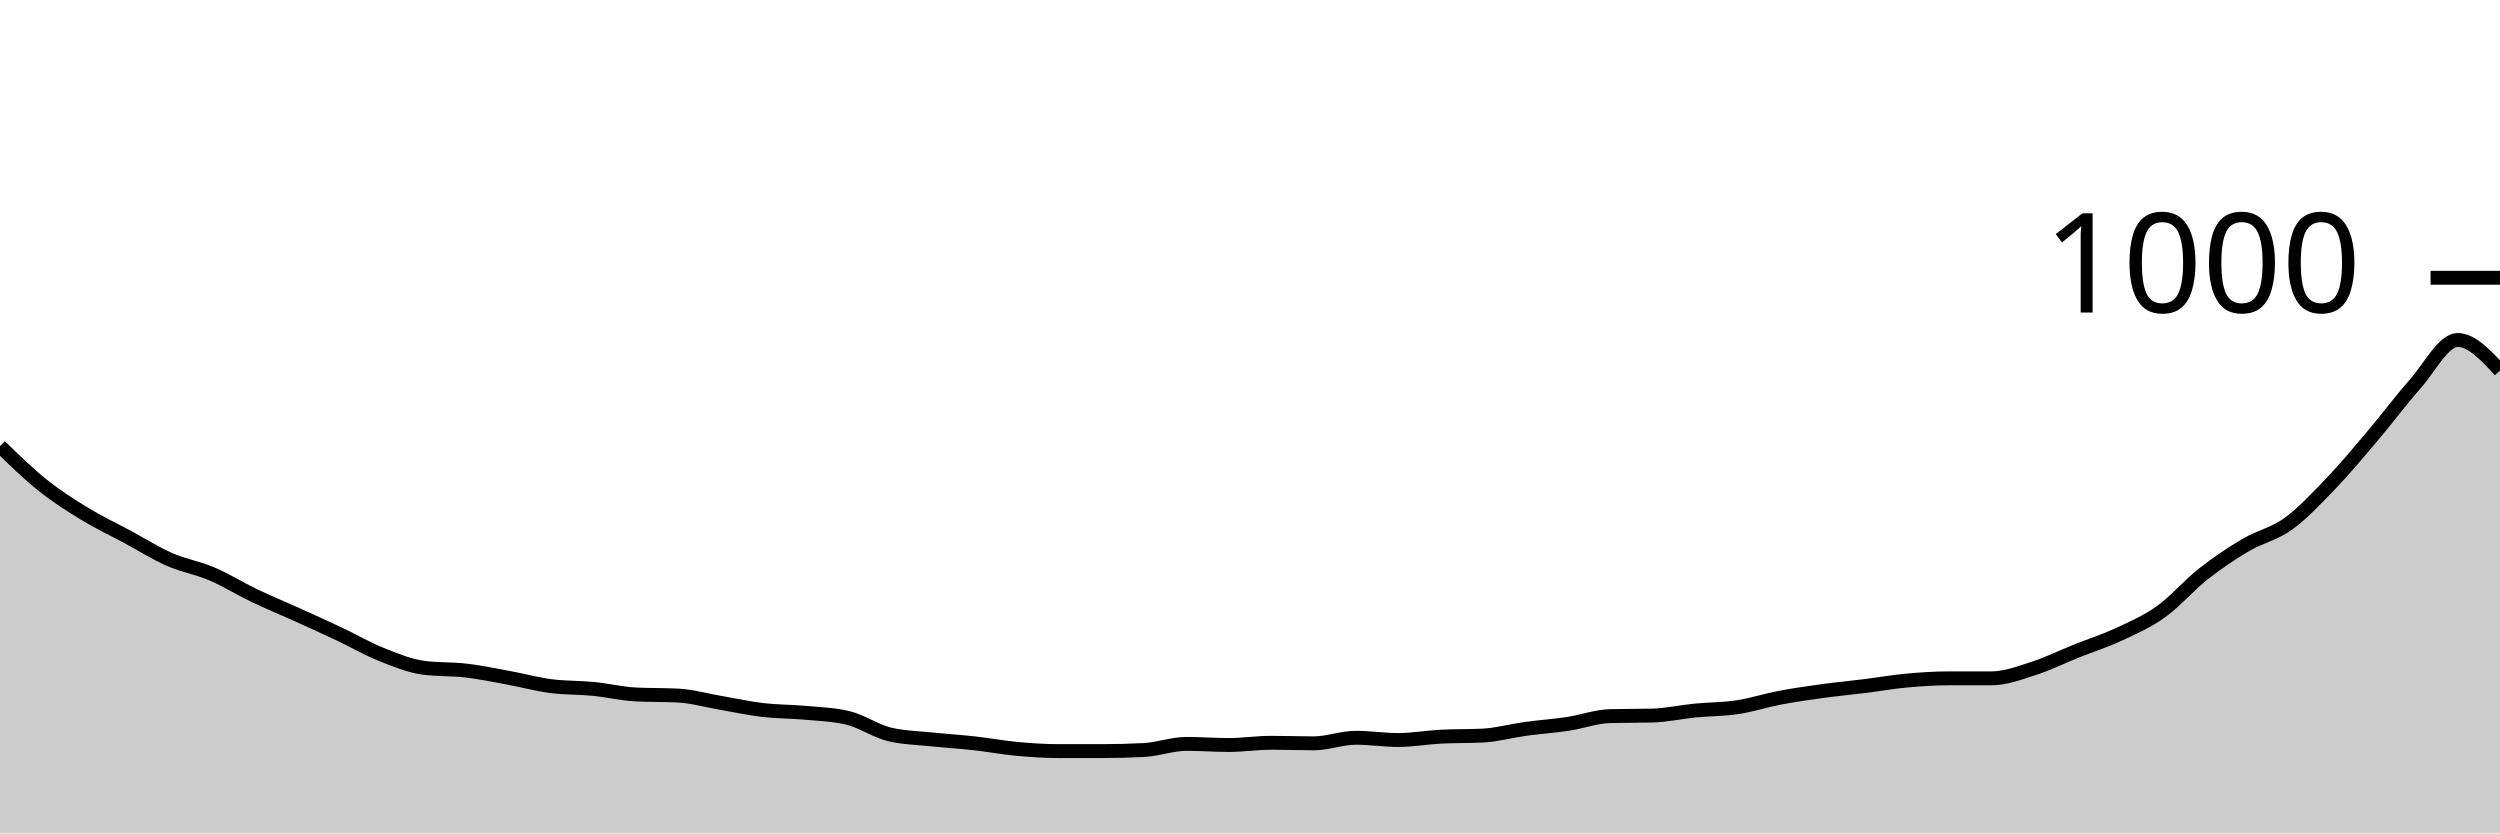
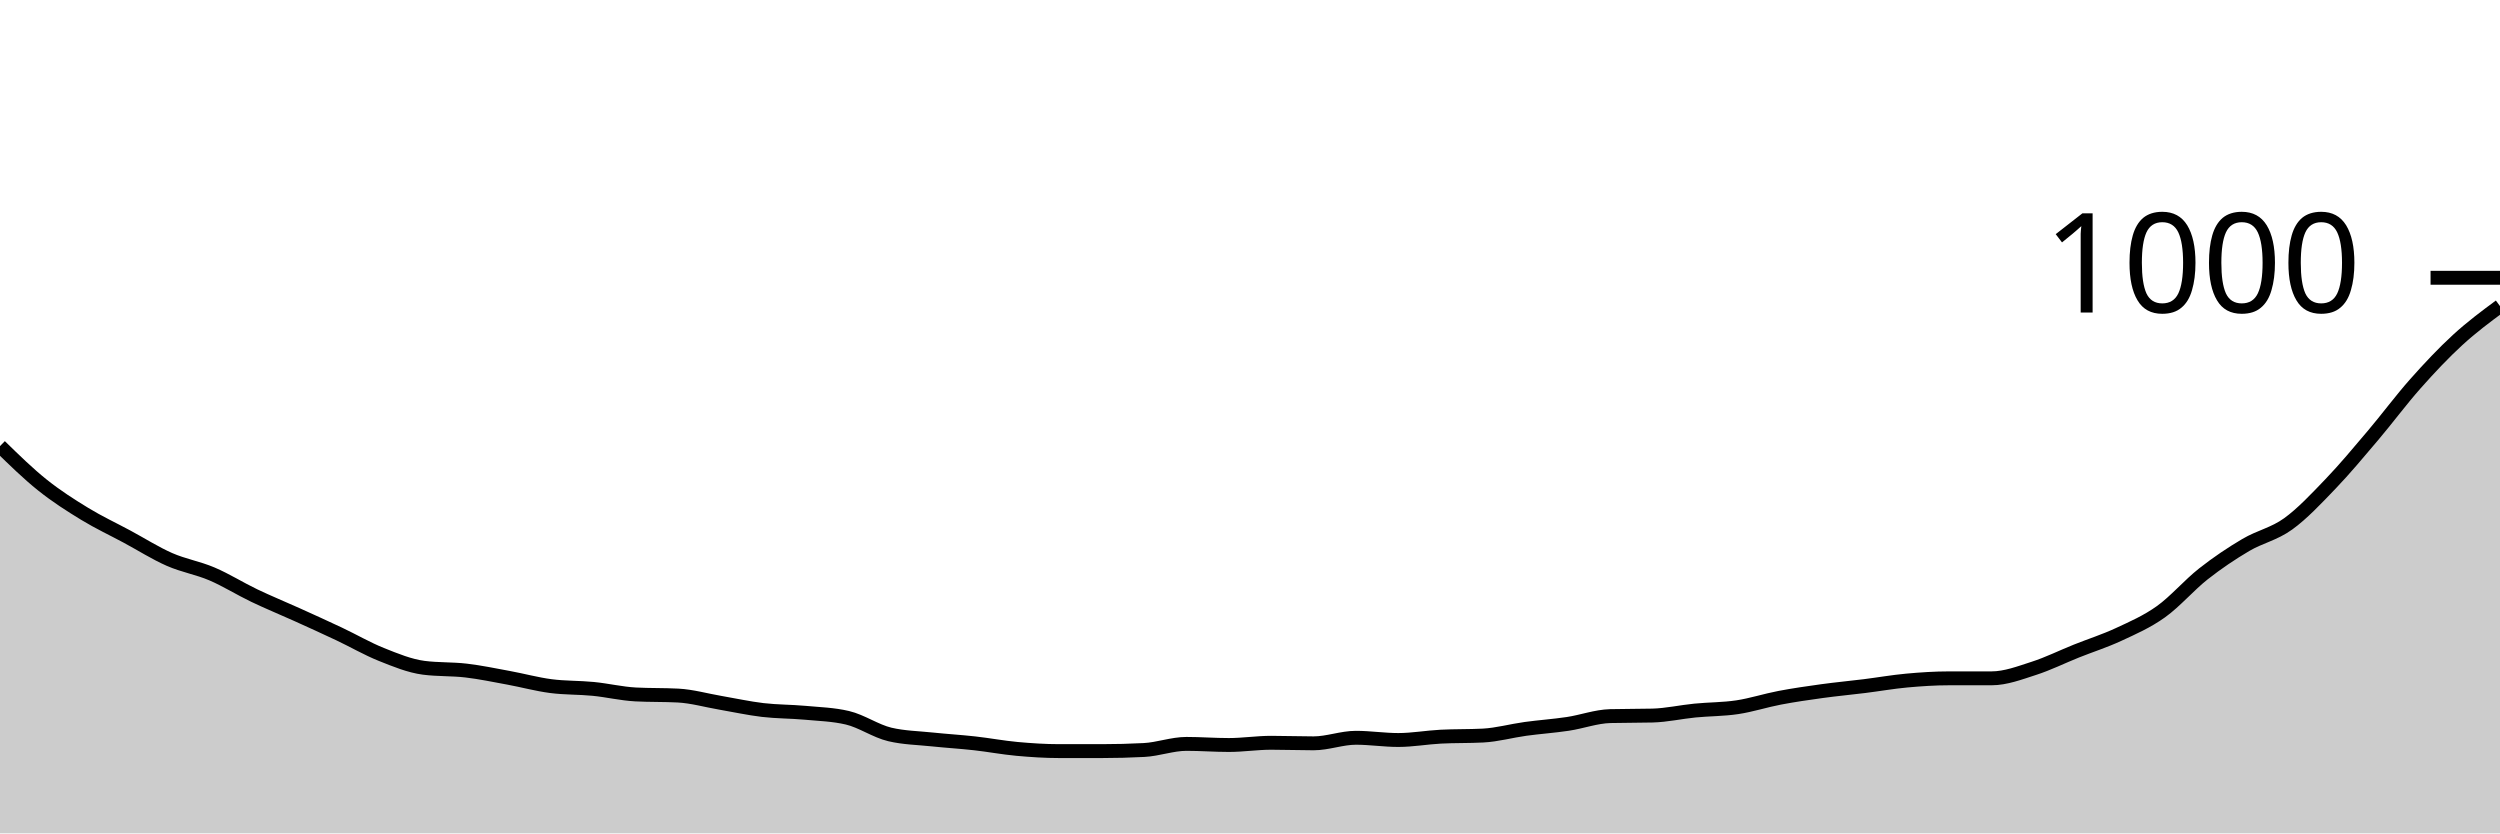
<svg xmlns="http://www.w3.org/2000/svg" viewBox="0 0 180 60">
  <g transform="translate(0,20)">
-     <path class="area" fill="rgba(0, 0, 0, 0.2)" d="M0,12.12C1.017,13.113,2.034,14.107,3.051,14.92C4.068,15.733,5.085,16.38,6.102,17C7.119,17.62,8.136,18.093,9.153,18.64C10.169,19.187,11.186,19.833,12.203,20.28C13.22,20.727,14.237,20.887,15.254,21.32C16.271,21.753,17.288,22.393,18.305,22.88C19.322,23.367,20.339,23.78,21.356,24.24C22.373,24.7,23.39,25.16,24.407,25.64C25.424,26.12,26.441,26.713,27.458,27.12C28.475,27.527,29.492,27.947,30.508,28.08C31.525,28.213,32.542,28.16,33.559,28.28C34.576,28.4,35.593,28.613,36.61,28.8C37.627,28.987,38.644,29.267,39.661,29.4C40.678,29.533,41.695,29.5,42.712,29.6C43.729,29.7,44.746,29.947,45.763,30C46.78,30.053,47.797,30.027,48.814,30.08C49.831,30.133,50.847,30.427,51.864,30.6C52.881,30.773,53.898,31,54.915,31.12C55.932,31.24,56.949,31.227,57.966,31.32C58.983,31.413,60,31.44,61.017,31.68C62.034,31.92,63.051,32.64,64.068,32.88C65.085,33.12,66.102,33.133,67.119,33.24C68.136,33.347,69.153,33.407,70.169,33.52C71.186,33.633,72.203,33.827,73.22,33.92C74.237,34.013,75.254,34.08,76.271,34.08C77.288,34.08,78.305,34.08,79.322,34.08C80.339,34.08,81.356,34.053,82.373,34C83.39,33.947,84.407,33.56,85.424,33.56C86.441,33.56,87.458,33.64,88.475,33.64C89.492,33.64,90.508,33.48,91.525,33.48C92.542,33.48,93.559,33.52,94.576,33.52C95.593,33.52,96.61,33.12,97.627,33.12C98.644,33.12,99.661,33.28,100.678,33.28C101.695,33.28,102.712,33.093,103.729,33.04C104.746,32.987,105.763,33.013,106.78,32.96C107.797,32.907,108.814,32.62,109.831,32.48C110.847,32.34,111.864,32.273,112.881,32.12C113.898,31.967,114.915,31.587,115.932,31.56C116.949,31.533,117.966,31.547,118.983,31.52C120,31.493,121.017,31.26,122.034,31.16C123.051,31.06,124.068,31.073,125.085,30.92C126.102,30.767,127.119,30.433,128.136,30.24C129.153,30.047,130.169,29.9,131.186,29.76C132.203,29.62,133.22,29.527,134.237,29.4C135.254,29.273,136.271,29.093,137.288,29C138.305,28.907,139.322,28.84,140.339,28.84C141.356,28.84,142.373,28.84,143.39,28.84C144.407,28.84,145.424,28.447,146.441,28.12C147.458,27.793,148.475,27.287,149.492,26.88C150.508,26.473,151.525,26.153,152.542,25.68C153.559,25.207,154.576,24.767,155.593,24.04C156.61,23.313,157.627,22.12,158.644,21.32C159.661,20.52,160.678,19.84,161.695,19.24C162.712,18.64,163.729,18.453,164.746,17.72C165.763,16.987,166.78,15.9,167.797,14.84C168.814,13.78,169.831,12.56,170.847,11.36C171.864,10.16,172.881,8.787,173.898,7.64C174.915,6.493,175.932,4.48,176.949,4.48C177.966,4.48,178.983,5.58,180,6.68L180,40C178.983,40,177.966,40,176.949,40C175.932,40,174.915,40,173.898,40C172.881,40,171.864,40,170.847,40C169.831,40,168.814,40,167.797,40C166.78,40,165.763,40,164.746,40C163.729,40,162.712,40,161.695,40C160.678,40,159.661,40,158.644,40C157.627,40,156.61,40,155.593,40C154.576,40,153.559,40,152.542,40C151.525,40,150.508,40,149.492,40C148.475,40,147.458,40,146.441,40C145.424,40,144.407,40,143.39,40C142.373,40,141.356,40,140.339,40C139.322,40,138.305,40,137.288,40C136.271,40,135.254,40,134.237,40C133.22,40,132.203,40,131.186,40C130.169,40,129.153,40,128.136,40C127.119,40,126.102,40,125.085,40C124.068,40,123.051,40,122.034,40C121.017,40,120,40,118.983,40C117.966,40,116.949,40,115.932,40C114.915,40,113.898,40,112.881,40C111.864,40,110.847,40,109.831,40C108.814,40,107.797,40,106.78,40C105.763,40,104.746,40,103.729,40C102.712,40,101.695,40,100.678,40C99.661,40,98.644,40,97.627,40C96.61,40,95.593,40,94.576,40C93.559,40,92.542,40,91.525,40C90.508,40,89.492,40,88.475,40C87.458,40,86.441,40,85.424,40C84.407,40,83.39,40,82.373,40C81.356,40,80.339,40,79.322,40C78.305,40,77.288,40,76.271,40C75.254,40,74.237,40,73.22,40C72.203,40,71.186,40,70.169,40C69.153,40,68.136,40,67.119,40C66.102,40,65.085,40,64.068,40C63.051,40,62.034,40,61.017,40C60,40,58.983,40,57.966,40C56.949,40,55.932,40,54.915,40C53.898,40,52.881,40,51.864,40C50.847,40,49.831,40,48.814,40C47.797,40,46.78,40,45.763,40C44.746,40,43.729,40,42.712,40C41.695,40,40.678,40,39.661,40C38.644,40,37.627,40,36.61,40C35.593,40,34.576,40,33.559,40C32.542,40,31.525,40,30.508,40C29.492,40,28.475,40,27.458,40C26.441,40,25.424,40,24.407,40C23.39,40,22.373,40,21.356,40C20.339,40,19.322,40,18.305,40C17.288,40,16.271,40,15.254,40C14.237,40,13.22,40,12.203,40C11.186,40,10.169,40,9.153,40C8.136,40,7.119,40,6.102,40C5.085,40,4.068,40,3.051,40C2.034,40,1.017,40,0,40Z" />
-     <path class="line" stroke="black" fill="none" d="M0,12.12C1.017,13.113,2.034,14.107,3.051,14.92C4.068,15.733,5.085,16.38,6.102,17C7.119,17.62,8.136,18.093,9.153,18.64C10.169,19.187,11.186,19.833,12.203,20.28C13.22,20.727,14.237,20.887,15.254,21.32C16.271,21.753,17.288,22.393,18.305,22.88C19.322,23.367,20.339,23.78,21.356,24.24C22.373,24.7,23.39,25.16,24.407,25.64C25.424,26.12,26.441,26.713,27.458,27.12C28.475,27.527,29.492,27.947,30.508,28.08C31.525,28.213,32.542,28.16,33.559,28.28C34.576,28.4,35.593,28.613,36.61,28.8C37.627,28.987,38.644,29.267,39.661,29.4C40.678,29.533,41.695,29.5,42.712,29.6C43.729,29.7,44.746,29.947,45.763,30C46.78,30.053,47.797,30.027,48.814,30.08C49.831,30.133,50.847,30.427,51.864,30.6C52.881,30.773,53.898,31,54.915,31.12C55.932,31.24,56.949,31.227,57.966,31.32C58.983,31.413,60,31.44,61.017,31.68C62.034,31.92,63.051,32.64,64.068,32.88C65.085,33.12,66.102,33.133,67.119,33.24C68.136,33.347,69.153,33.407,70.169,33.52C71.186,33.633,72.203,33.827,73.22,33.92C74.237,34.013,75.254,34.08,76.271,34.08C77.288,34.08,78.305,34.08,79.322,34.08C80.339,34.08,81.356,34.053,82.373,34C83.39,33.947,84.407,33.56,85.424,33.56C86.441,33.56,87.458,33.64,88.475,33.64C89.492,33.64,90.508,33.48,91.525,33.48C92.542,33.48,93.559,33.52,94.576,33.52C95.593,33.52,96.61,33.12,97.627,33.12C98.644,33.12,99.661,33.28,100.678,33.28C101.695,33.28,102.712,33.093,103.729,33.04C104.746,32.987,105.763,33.013,106.78,32.96C107.797,32.907,108.814,32.62,109.831,32.48C110.847,32.34,111.864,32.273,112.881,32.12C113.898,31.967,114.915,31.587,115.932,31.56C116.949,31.533,117.966,31.547,118.983,31.52C120,31.493,121.017,31.26,122.034,31.16C123.051,31.06,124.068,31.073,125.085,30.92C126.102,30.767,127.119,30.433,128.136,30.24C129.153,30.047,130.169,29.9,131.186,29.76C132.203,29.62,133.22,29.527,134.237,29.4C135.254,29.273,136.271,29.093,137.288,29C138.305,28.907,139.322,28.84,140.339,28.84C141.356,28.84,142.373,28.84,143.39,28.84C144.407,28.84,145.424,28.447,146.441,28.12C147.458,27.793,148.475,27.287,149.492,26.88C150.508,26.473,151.525,26.153,152.542,25.68C153.559,25.207,154.576,24.767,155.593,24.04C156.61,23.313,157.627,22.12,158.644,21.32C159.661,20.52,160.678,19.84,161.695,19.24C162.712,18.64,163.729,18.453,164.746,17.72C165.763,16.987,166.78,15.9,167.797,14.84C168.814,13.78,169.831,12.56,170.847,11.36C171.864,10.16,172.881,8.787,173.898,7.64C174.915,6.493,175.932,4.48,176.949,4.48C177.966,4.48,178.983,5.58,180,6.68" />
+     <path class="area" fill="rgba(0, 0, 0, 0.2)" d="M0,12.12C1.017,13.113,2.034,14.107,3.051,14.92C4.068,15.733,5.085,16.38,6.102,17C7.119,17.62,8.136,18.093,9.153,18.64C10.169,19.187,11.186,19.833,12.203,20.28C13.22,20.727,14.237,20.887,15.254,21.32C16.271,21.753,17.288,22.393,18.305,22.88C19.322,23.367,20.339,23.78,21.356,24.24C22.373,24.7,23.39,25.16,24.407,25.64C25.424,26.12,26.441,26.713,27.458,27.12C28.475,27.527,29.492,27.947,30.508,28.08C31.525,28.213,32.542,28.16,33.559,28.28C34.576,28.4,35.593,28.613,36.61,28.8C37.627,28.987,38.644,29.267,39.661,29.4C40.678,29.533,41.695,29.5,42.712,29.6C43.729,29.7,44.746,29.947,45.763,30C46.78,30.053,47.797,30.027,48.814,30.08C49.831,30.133,50.847,30.427,51.864,30.6C52.881,30.773,53.898,31,54.915,31.12C55.932,31.24,56.949,31.227,57.966,31.32C58.983,31.413,60,31.44,61.017,31.68C62.034,31.92,63.051,32.64,64.068,32.88C65.085,33.12,66.102,33.133,67.119,33.24C68.136,33.347,69.153,33.407,70.169,33.52C71.186,33.633,72.203,33.827,73.22,33.92C74.237,34.013,75.254,34.08,76.271,34.08C77.288,34.08,78.305,34.08,79.322,34.08C80.339,34.08,81.356,34.053,82.373,34C83.39,33.947,84.407,33.56,85.424,33.56C86.441,33.56,87.458,33.64,88.475,33.64C89.492,33.64,90.508,33.48,91.525,33.48C92.542,33.48,93.559,33.52,94.576,33.52C95.593,33.52,96.61,33.12,97.627,33.12C98.644,33.12,99.661,33.28,100.678,33.28C101.695,33.28,102.712,33.093,103.729,33.04C104.746,32.987,105.763,33.013,106.78,32.96C107.797,32.907,108.814,32.62,109.831,32.48C110.847,32.34,111.864,32.273,112.881,32.12C113.898,31.967,114.915,31.587,115.932,31.56C116.949,31.533,117.966,31.547,118.983,31.52C120,31.493,121.017,31.26,122.034,31.16C123.051,31.06,124.068,31.073,125.085,30.92C126.102,30.767,127.119,30.433,128.136,30.24C129.153,30.047,130.169,29.9,131.186,29.76C132.203,29.62,133.22,29.527,134.237,29.4C135.254,29.273,136.271,29.093,137.288,29C138.305,28.907,139.322,28.84,140.339,28.84C141.356,28.84,142.373,28.84,143.39,28.84C144.407,28.84,145.424,28.447,146.441,28.12C147.458,27.793,148.475,27.287,149.492,26.88C150.508,26.473,151.525,26.153,152.542,25.68C153.559,25.207,154.576,24.767,155.593,24.04C156.61,23.313,157.627,22.12,158.644,21.32C159.661,20.52,160.678,19.84,161.695,19.24C162.712,18.64,163.729,18.453,164.746,17.72C165.763,16.987,166.78,15.9,167.797,14.84C168.814,13.78,169.831,12.56,170.847,11.36C171.864,10.16,172.881,8.787,173.898,7.64C174.915,6.493,175.932,5.413,176.949,4.48C177.966,3.547,178.983,2.793,180,2.04L180,40C178.983,40,177.966,40,176.949,40C175.932,40,174.915,40,173.898,40C172.881,40,171.864,40,170.847,40C169.831,40,168.814,40,167.797,40C166.78,40,165.763,40,164.746,40C163.729,40,162.712,40,161.695,40C160.678,40,159.661,40,158.644,40C157.627,40,156.61,40,155.593,40C154.576,40,153.559,40,152.542,40C151.525,40,150.508,40,149.492,40C148.475,40,147.458,40,146.441,40C145.424,40,144.407,40,143.39,40C142.373,40,141.356,40,140.339,40C139.322,40,138.305,40,137.288,40C136.271,40,135.254,40,134.237,40C133.22,40,132.203,40,131.186,40C130.169,40,129.153,40,128.136,40C127.119,40,126.102,40,125.085,40C124.068,40,123.051,40,122.034,40C121.017,40,120,40,118.983,40C117.966,40,116.949,40,115.932,40C114.915,40,113.898,40,112.881,40C111.864,40,110.847,40,109.831,40C108.814,40,107.797,40,106.78,40C105.763,40,104.746,40,103.729,40C102.712,40,101.695,40,100.678,40C99.661,40,98.644,40,97.627,40C96.61,40,95.593,40,94.576,40C93.559,40,92.542,40,91.525,40C90.508,40,89.492,40,88.475,40C87.458,40,86.441,40,85.424,40C84.407,40,83.39,40,82.373,40C81.356,40,80.339,40,79.322,40C78.305,40,77.288,40,76.271,40C75.254,40,74.237,40,73.22,40C72.203,40,71.186,40,70.169,40C69.153,40,68.136,40,67.119,40C66.102,40,65.085,40,64.068,40C63.051,40,62.034,40,61.017,40C60,40,58.983,40,57.966,40C56.949,40,55.932,40,54.915,40C53.898,40,52.881,40,51.864,40C50.847,40,49.831,40,48.814,40C47.797,40,46.78,40,45.763,40C44.746,40,43.729,40,42.712,40C41.695,40,40.678,40,39.661,40C38.644,40,37.627,40,36.61,40C35.593,40,34.576,40,33.559,40C32.542,40,31.525,40,30.508,40C29.492,40,28.475,40,27.458,40C26.441,40,25.424,40,24.407,40C23.39,40,22.373,40,21.356,40C20.339,40,19.322,40,18.305,40C17.288,40,16.271,40,15.254,40C14.237,40,13.22,40,12.203,40C11.186,40,10.169,40,9.153,40C8.136,40,7.119,40,6.102,40C5.085,40,4.068,40,3.051,40C2.034,40,1.017,40,0,40Z" />
+     <path class="line" stroke="black" fill="none" d="M0,12.12C1.017,13.113,2.034,14.107,3.051,14.92C4.068,15.733,5.085,16.38,6.102,17C7.119,17.62,8.136,18.093,9.153,18.64C10.169,19.187,11.186,19.833,12.203,20.28C13.22,20.727,14.237,20.887,15.254,21.32C16.271,21.753,17.288,22.393,18.305,22.88C19.322,23.367,20.339,23.78,21.356,24.24C22.373,24.7,23.39,25.16,24.407,25.64C25.424,26.12,26.441,26.713,27.458,27.12C28.475,27.527,29.492,27.947,30.508,28.08C31.525,28.213,32.542,28.16,33.559,28.28C34.576,28.4,35.593,28.613,36.61,28.8C37.627,28.987,38.644,29.267,39.661,29.4C40.678,29.533,41.695,29.5,42.712,29.6C43.729,29.7,44.746,29.947,45.763,30C46.78,30.053,47.797,30.027,48.814,30.08C49.831,30.133,50.847,30.427,51.864,30.6C52.881,30.773,53.898,31,54.915,31.12C55.932,31.24,56.949,31.227,57.966,31.32C58.983,31.413,60,31.44,61.017,31.68C62.034,31.92,63.051,32.64,64.068,32.88C65.085,33.12,66.102,33.133,67.119,33.24C68.136,33.347,69.153,33.407,70.169,33.52C71.186,33.633,72.203,33.827,73.22,33.92C74.237,34.013,75.254,34.08,76.271,34.08C77.288,34.08,78.305,34.08,79.322,34.08C80.339,34.08,81.356,34.053,82.373,34C83.39,33.947,84.407,33.56,85.424,33.56C86.441,33.56,87.458,33.64,88.475,33.64C89.492,33.64,90.508,33.48,91.525,33.48C92.542,33.48,93.559,33.52,94.576,33.52C95.593,33.52,96.61,33.12,97.627,33.12C98.644,33.12,99.661,33.28,100.678,33.28C101.695,33.28,102.712,33.093,103.729,33.04C104.746,32.987,105.763,33.013,106.78,32.96C107.797,32.907,108.814,32.62,109.831,32.48C110.847,32.34,111.864,32.273,112.881,32.12C113.898,31.967,114.915,31.587,115.932,31.56C116.949,31.533,117.966,31.547,118.983,31.52C120,31.493,121.017,31.26,122.034,31.16C123.051,31.06,124.068,31.073,125.085,30.92C126.102,30.767,127.119,30.433,128.136,30.24C129.153,30.047,130.169,29.9,131.186,29.76C132.203,29.62,133.22,29.527,134.237,29.4C135.254,29.273,136.271,29.093,137.288,29C138.305,28.907,139.322,28.84,140.339,28.84C141.356,28.84,142.373,28.84,143.39,28.84C144.407,28.84,145.424,28.447,146.441,28.12C147.458,27.793,148.475,27.287,149.492,26.88C150.508,26.473,151.525,26.153,152.542,25.68C153.559,25.207,154.576,24.767,155.593,24.04C156.61,23.313,157.627,22.12,158.644,21.32C159.661,20.52,160.678,19.84,161.695,19.24C162.712,18.64,163.729,18.453,164.746,17.72C165.763,16.987,166.78,15.9,167.797,14.84C168.814,13.78,169.831,12.56,170.847,11.36C171.864,10.16,172.881,8.787,173.898,7.64C174.915,6.493,175.932,5.413,176.949,4.48C177.966,3.547,178.983,2.793,180,2.04" />
    <path class="axis-ceiling" stroke-width="1" stroke="black" fill="none" d="M175,0L180,0" />
    <text class="axis-ceiling-label" font-family="sans-serif" text-anchor="end" font-size="10px" x="170" y="2.5">1000</text>
  </g>
</svg>
